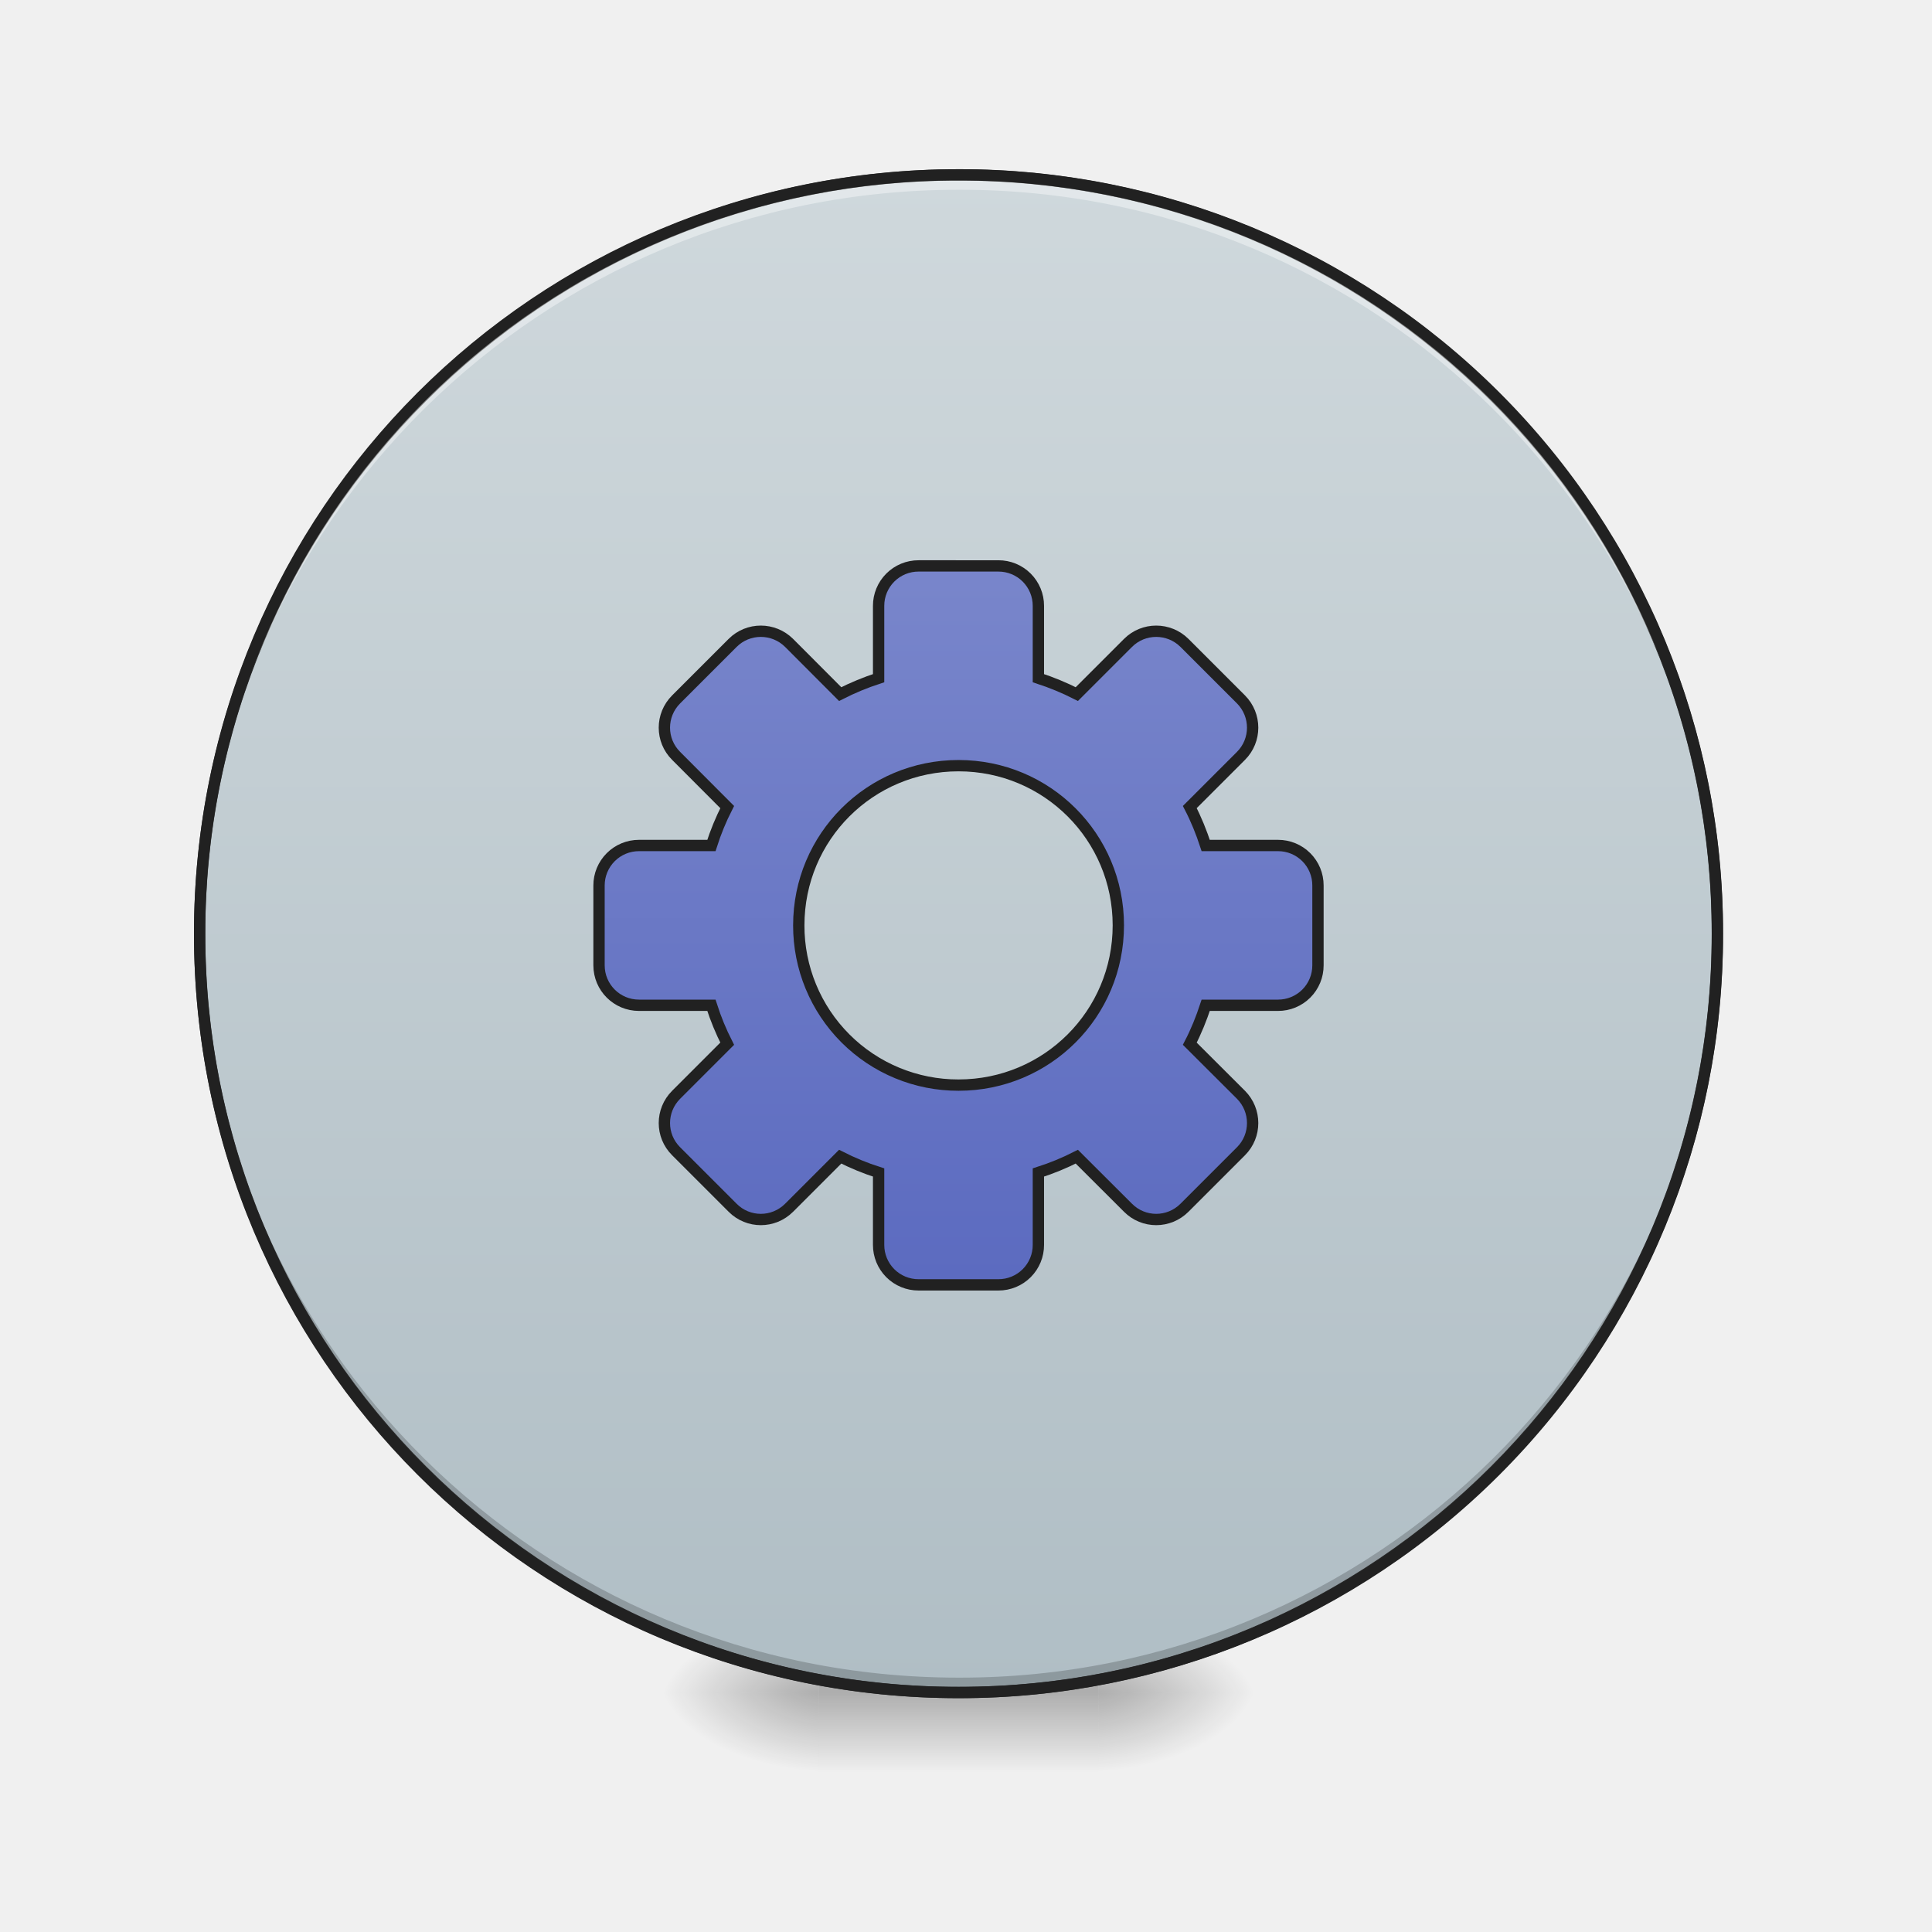
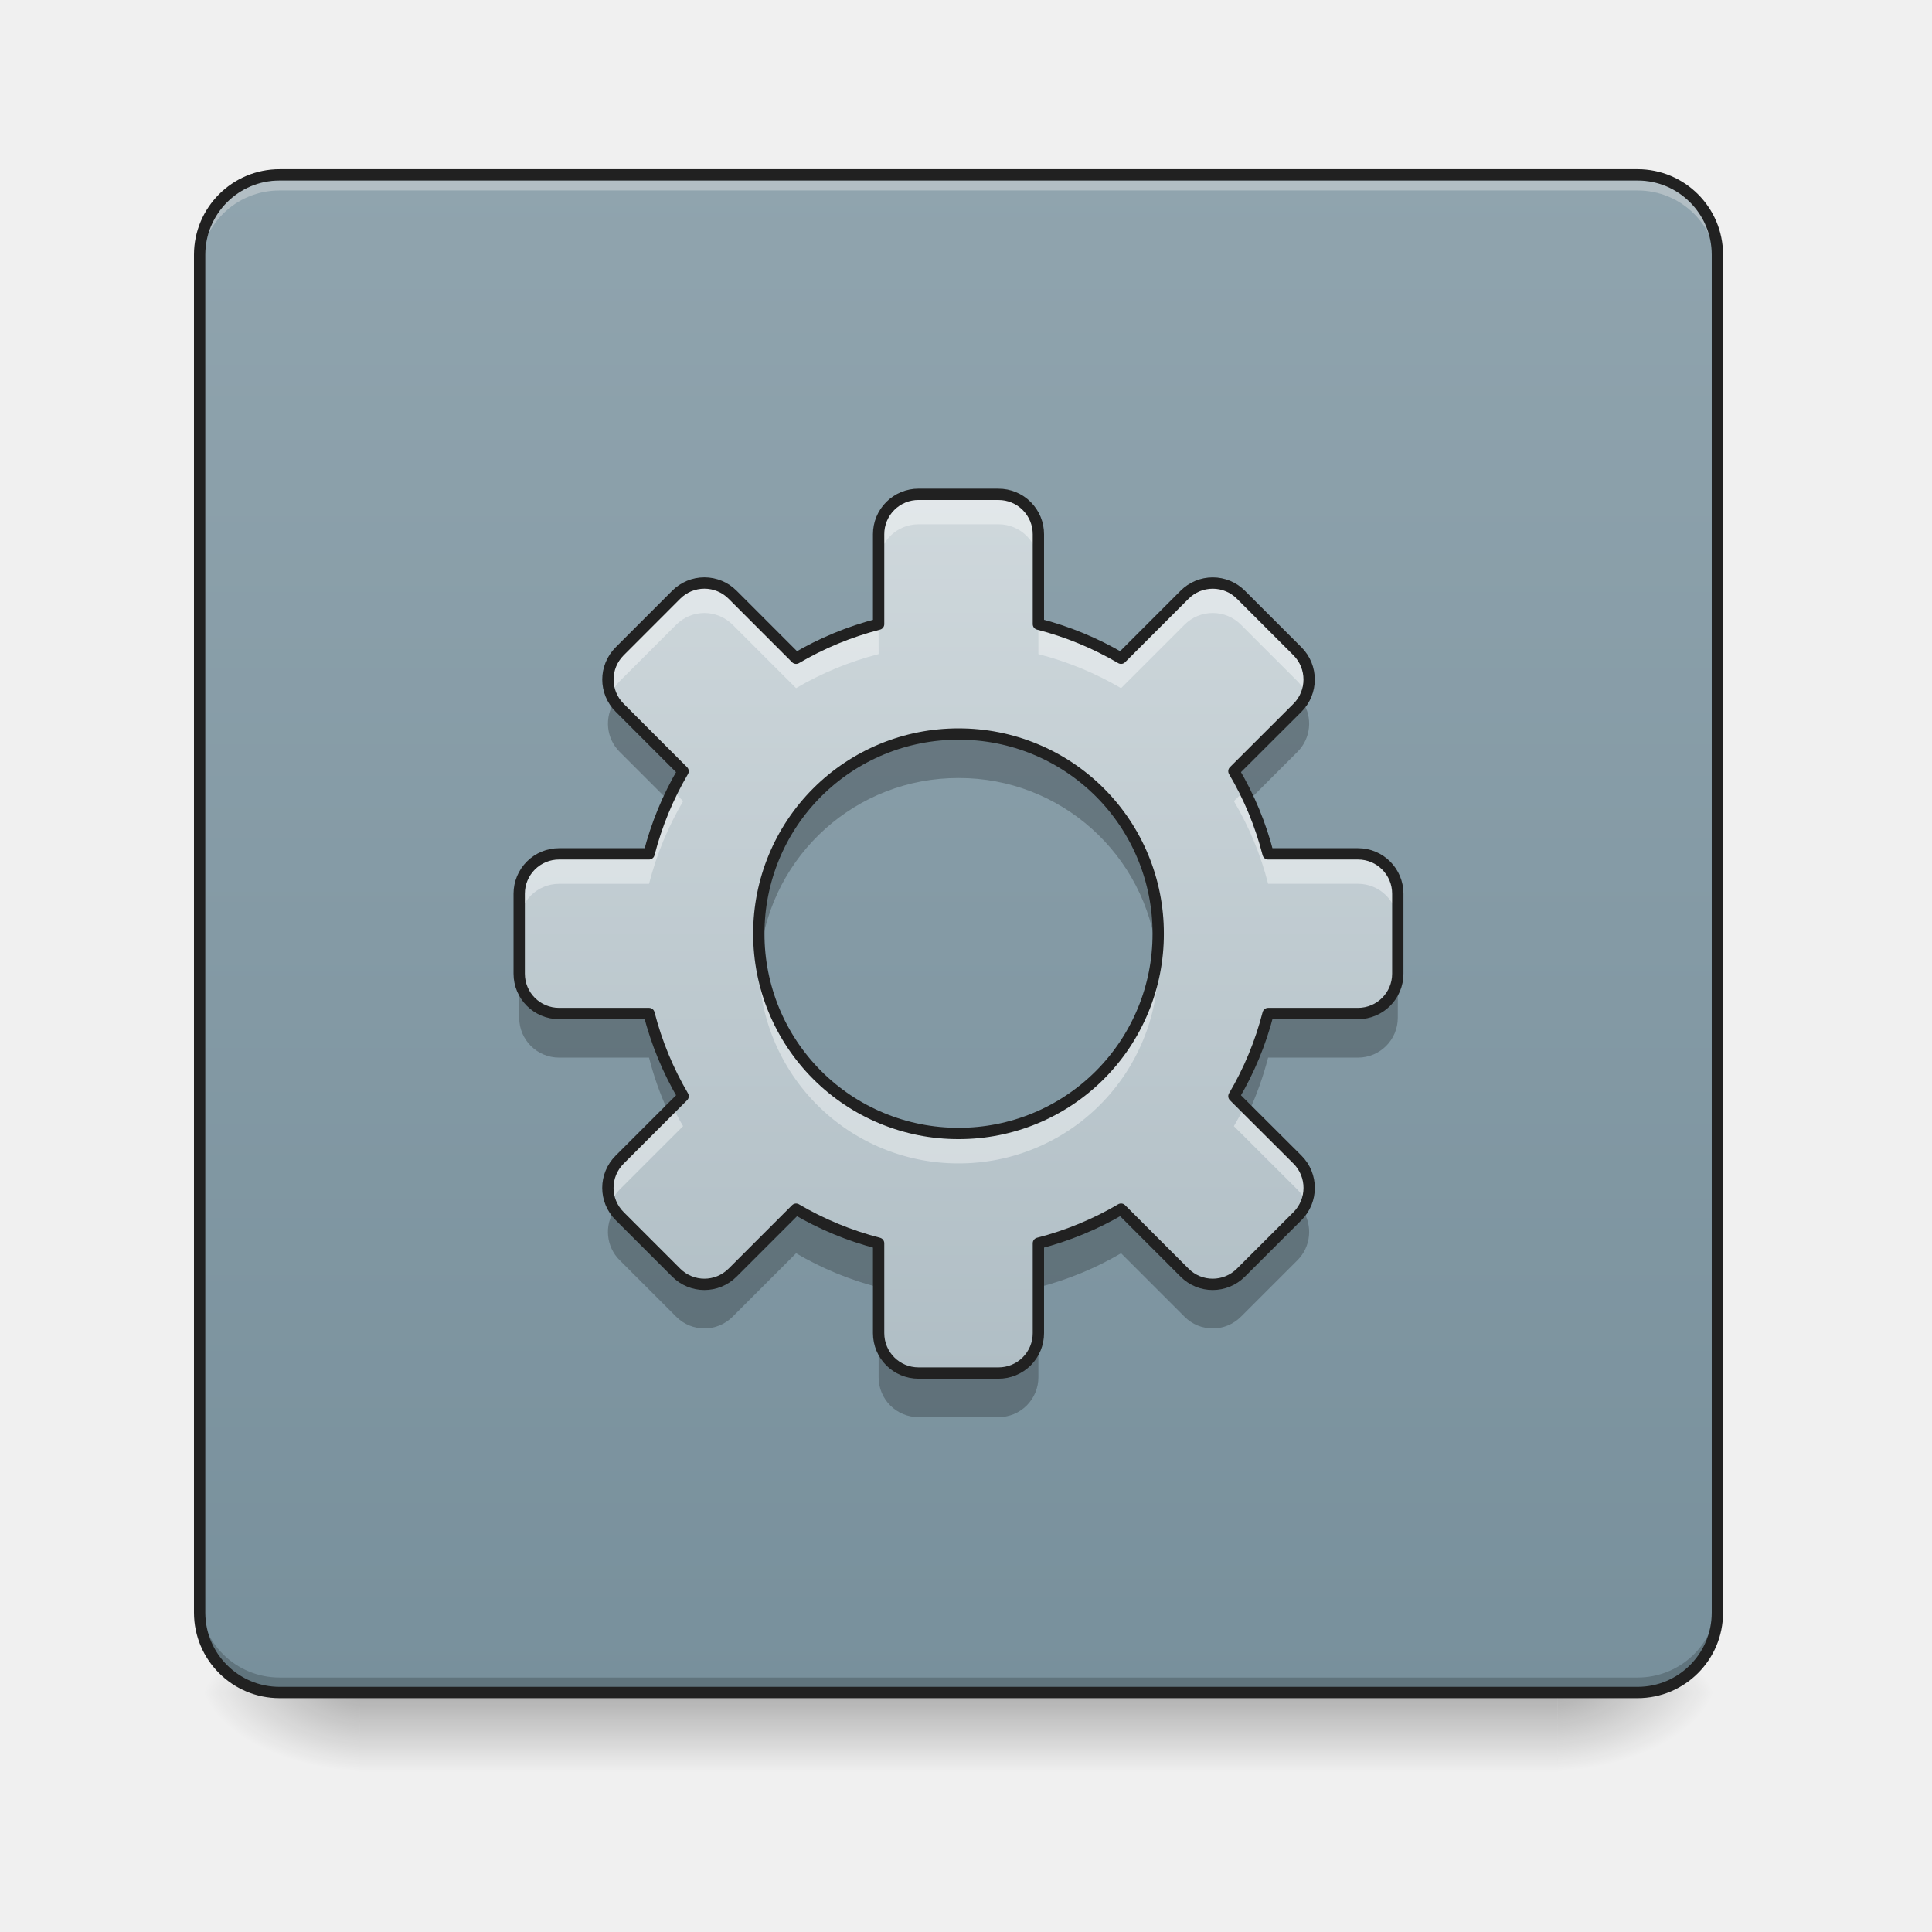
<svg xmlns="http://www.w3.org/2000/svg" width="64pt" height="64pt" viewBox="0 0 64 64">
  <defs>
-     <radialGradient id="a" gradientUnits="userSpaceOnUse" cx="450.909" cy="189.579" fx="450.909" fy="189.579" r="21.167" gradientTransform="matrix(0 -.15626 -.28128 0 89.046 127.19)">
+     <linearGradient id="a" gradientUnits="userSpaceOnUse" x1="254" y1="233.5" x2="254" y2="254.667" gradientTransform="translate(0 26.878) scale(.12501)">
+       <stop offset="0" stop-opacity=".275" />
+       <stop offset="1" stop-opacity="0" />
+     </linearGradient>
+     <radialGradient id="b" gradientUnits="userSpaceOnUse" cx="450.909" cy="189.579" fx="450.909" fy="189.579" r="21.167" gradientTransform="matrix(0 -.15626 -.28128 0 104.261 127.19)">
      <stop offset="0" stop-opacity=".314" />
      <stop offset=".222" stop-opacity=".275" />
      <stop offset="1" stop-opacity="0" />
    </radialGradient>
-     <radialGradient id="b" gradientUnits="userSpaceOnUse" cx="450.909" cy="189.579" fx="450.909" fy="189.579" r="21.167" gradientTransform="matrix(0 .15626 .28128 0 -25.54 -15.055)">
+     <radialGradient id="c" gradientUnits="userSpaceOnUse" cx="450.909" cy="189.579" fx="450.909" fy="189.579" r="21.167" gradientTransform="matrix(0 .15626 .28128 0 -40.755 -15.055)">
      <stop offset="0" stop-opacity=".314" />
      <stop offset=".222" stop-opacity=".275" />
      <stop offset="1" stop-opacity="0" />
    </radialGradient>
-     <radialGradient id="c" gradientUnits="userSpaceOnUse" cx="450.909" cy="189.579" fx="450.909" fy="189.579" r="21.167" gradientTransform="matrix(0 -.15626 .28128 0 -25.54 127.19)">
+     <radialGradient id="d" gradientUnits="userSpaceOnUse" cx="450.909" cy="189.579" fx="450.909" fy="189.579" r="21.167" gradientTransform="matrix(0 -.15626 .28128 0 -40.755 127.19)">
      <stop offset="0" stop-opacity=".314" />
      <stop offset=".222" stop-opacity=".275" />
      <stop offset="1" stop-opacity="0" />
    </radialGradient>
-     <radialGradient id="d" gradientUnits="userSpaceOnUse" cx="450.909" cy="189.579" fx="450.909" fy="189.579" r="21.167" gradientTransform="matrix(0 .15626 -.28128 0 89.046 -15.055)">
+     <radialGradient id="e" gradientUnits="userSpaceOnUse" cx="450.909" cy="189.579" fx="450.909" fy="189.579" r="21.167" gradientTransform="matrix(0 .15626 -.28128 0 104.261 -15.055)">
      <stop offset="0" stop-opacity=".314" />
      <stop offset=".222" stop-opacity=".275" />
      <stop offset="1" stop-opacity="0" />
    </radialGradient>
-     <linearGradient id="e" gradientUnits="userSpaceOnUse" x1="255.323" y1="233.5" x2="255.323" y2="254.667" gradientTransform="matrix(.02672 0 0 .12501 24.93 26.878)">
-       <stop offset="0" stop-opacity=".275" />
-       <stop offset="1" stop-opacity="0" />
+     <linearGradient id="f" gradientUnits="userSpaceOnUse" x1="169.333" y1="233.5" x2="169.333" y2="-168.667" gradientTransform="translate(0 26.878) scale(.12501)">
+       <stop offset="0" stop-color="#78909c" />
+       <stop offset="1" stop-color="#90a4ae" />
    </linearGradient>
-     <linearGradient id="f" gradientUnits="userSpaceOnUse" x1="254" y1="-168.667" x2="254" y2="233.5">
-       <stop offset="0" stop-color="#cfd8dc" />
-       <stop offset="1" stop-color="#b0bec5" />
-     </linearGradient>
-     <linearGradient id="g" gradientUnits="userSpaceOnUse" x1="254" y1="148.833" x2="254" y2="-41.667" gradientTransform="translate(0 -25.367)">
-       <stop offset="0" stop-color="#5c6bc0" />
-       <stop offset="1" stop-color="#7986cb" />
+     <linearGradient id="g" gradientUnits="userSpaceOnUse" x1="960" y1="1375.118" x2="960" y2="495.118" gradientTransform="scale(.03308)">
+       <stop offset="0" stop-color="#b0bec5" />
+       <stop offset="1" stop-color="#cfd8dc" />
    </linearGradient>
  </defs>
-   <path d="M36.383 56.066h5.293v-2.644h-5.293zm0 0" fill="url(#a)" />
-   <path d="M27.121 56.066h-5.289v2.649h5.29zm0 0" fill="url(#b)" />
-   <path d="M27.121 56.066h-5.289v-2.644h5.29zm0 0" fill="url(#c)" />
-   <path d="M36.383 56.066h5.293v2.649h-5.293zm0 0" fill="url(#d)" />
-   <path d="M27.121 55.406h9.262v3.309H27.12zm0 0" fill="url(#e)" />
-   <path d="M254.007-168.66c111.052 0 201.075 90.022 201.075 201.074s-90.023 201.074-201.075 201.074c-111.052 0-201.106-90.022-201.106-201.074s90.054-201.075 201.106-201.075zm0 0" transform="translate(0 26.878) scale(.12501)" fill="url(#f)" stroke-width="3" stroke-linecap="round" stroke="#333" />
-   <path d="M31.754 56.066A25.085 25.085 0 0 1 6.614 30.93l.003-.246c.13 13.812 11.293 24.89 25.137 24.89a25.082 25.082 0 0 0 25.137-24.89v.246a25.082 25.082 0 0 1-25.137 25.136zm0 0" fill-opacity=".196" />
-   <path d="M31.754 5.793A25.085 25.085 0 0 0 6.614 30.93l.003.246c.13-13.813 11.293-24.89 25.137-24.89a25.082 25.082 0 0 1 25.137 24.89v-.246A25.082 25.082 0 0 0 31.754 5.793zm0 0" fill="#fff" fill-opacity=".392" />
-   <path d="M31.754 5.605c-14.027 0-25.328 11.297-25.328 25.325 0 14.027 11.3 25.324 25.328 25.324A25.272 25.272 0 0 0 57.078 30.93 25.272 25.272 0 0 0 31.754 5.605zm0 .375a24.892 24.892 0 0 1 24.95 24.95 24.892 24.892 0 0 1-24.95 24.949A24.892 24.892 0 0 1 6.8 30.929 24.892 24.892 0 0 1 31.754 5.98zm0 0" fill="#212121" />
-   <path d="M243.414-65.046a10.562 10.562 0 0 0-10.592 10.593v19.155a71.254 71.254 0 0 0-10.187 4.218l-13.53-13.561c-4.156-4.125-10.843-4.125-14.967 0L179.17-29.674c-4.155 4.156-4.155 10.843 0 14.967L192.7-1.145a67.698 67.698 0 0 0-4.187 10.186h-19.185a10.582 10.582 0 0 0-10.593 10.593v21.154c0 5.875 4.75 10.593 10.593 10.593h19.185a67.698 67.698 0 0 0 4.187 10.186l-13.53 13.53c-4.155 4.156-4.155 10.843 0 14.968l14.968 14.967c4.124 4.156 10.811 4.156 14.967 0l13.53-13.53a67.698 67.698 0 0 0 10.187 4.187v19.186a10.562 10.562 0 0 0 10.592 10.592h21.154a10.562 10.562 0 0 0 10.593-10.592V95.689a67.698 67.698 0 0 0 10.187-4.187l13.561 13.53c4.125 4.156 10.811 4.156 14.967 0l14.968-14.967c4.124-4.125 4.124-10.812 0-14.968l-13.562-13.53c1.688-3.25 3.063-6.655 4.219-10.186h19.154a10.562 10.562 0 0 0 10.593-10.593V19.634A10.562 10.562 0 0 0 338.655 9.04h-19.154c-1.156-3.53-2.531-6.937-4.219-10.186l13.562-13.562c4.124-4.124 4.124-10.811 0-14.967L313.876-44.64c-4.156-4.125-10.842-4.125-14.967 0l-13.561 13.56a71.254 71.254 0 0 0-10.187-4.217v-19.155a10.562 10.562 0 0 0-10.593-10.593zm10.593 52.933c23.435 0 42.34 18.873 42.34 42.308 0 23.467-18.905 42.34-42.34 42.34a42.234 42.234 0 0 1-42.34-42.34c0-23.435 18.873-42.308 42.34-42.308zm0 0" transform="translate(0 26.878) scale(.12501)" fill="url(#g)" stroke-width="3" stroke-linecap="round" stroke="#212121" />
+   <path d="M11.906 55.871h39.692v2.941H11.906zm0 0" fill="url(#a)" />
+   <path d="M51.598 56.066h5.293v-2.644h-5.293zm0 0" fill="url(#b)" />
+   <path d="M11.906 56.066H6.613v2.649h5.293zm0 0" fill="url(#c)" />
+   <path d="M11.906 56.066H6.613v-2.644h5.293zm0 0" fill="url(#d)" />
+   <path d="M51.598 56.066h5.293v2.649h-5.293zm0 0" fill="url(#e)" />
+   <path d="M9.262 5.793h44.984a2.644 2.644 0 0 1 2.645 2.644v44.985a2.644 2.644 0 0 1-2.645 2.644H9.262a2.647 2.647 0 0 1-2.649-2.644V8.438a2.647 2.647 0 0 1 2.649-2.645zm0 0" fill="url(#f)" />
+   <path d="M9.262 5.977a2.643 2.643 0 0 0-2.649 2.648v.328A2.64 2.64 0 0 1 9.262 6.31h44.984a2.637 2.637 0 0 1 2.645 2.644v-.328a2.64 2.64 0 0 0-2.645-2.648zm0 0" fill="#e6e6e6" fill-opacity=".392" />
+   <path d="M9.262 55.902a2.642 2.642 0 0 1-2.649-2.644v-.332a2.642 2.642 0 0 0 2.649 2.644h44.984a2.639 2.639 0 0 0 2.645-2.644v.332a2.639 2.639 0 0 1-2.645 2.644zm0 0" fill-opacity=".196" />
+   <path d="M9.262 5.793h44.984a2.644 2.644 0 0 1 2.645 2.644v44.985a2.644 2.644 0 0 1-2.645 2.644H9.262a2.647 2.647 0 0 1-2.649-2.644V8.437a2.647 2.647 0 0 1 2.649-2.644zm0 0" fill="none" stroke-width=".375" stroke-linecap="round" stroke="#212121" />
+   <path d="M30.43 16.375a1.32 1.32 0 0 0-1.325 1.324v2.977c-.972.25-1.89.633-2.734 1.129l-2.101-2.102a1.318 1.318 0 0 0-1.872 0l-1.87 1.871c-.52.52-.52 1.352 0 1.871l2.1 2.102a10.565 10.565 0 0 0-1.128 2.738h-2.977a1.32 1.32 0 0 0-1.324 1.32v2.649c0 .73.59 1.32 1.324 1.32H21.5c.25.977.633 1.895 1.129 2.739l-2.102 2.101c-.52.52-.52 1.352 0 1.871l1.871 1.871c.52.52 1.352.52 1.872 0l2.101-2.101c.844.496 1.762.879 2.734 1.129v2.976c0 .735.59 1.324 1.325 1.324h2.644a1.32 1.32 0 0 0 1.324-1.324v-2.976c.973-.25 1.895-.633 2.739-1.13l2.101 2.102c.516.52 1.352.52 1.871 0l1.871-1.87a1.325 1.325 0 0 0 0-1.872l-2.105-2.102c.5-.843.883-1.761 1.133-2.738h2.976c.73 0 1.32-.59 1.32-1.32v-2.649c0-.73-.59-1.32-1.32-1.32h-2.976a10.44 10.44 0 0 0-1.133-2.738l2.105-2.102a1.325 1.325 0 0 0 0-1.87l-1.87-1.872a1.318 1.318 0 0 0-1.872 0l-2.101 2.102a10.622 10.622 0 0 0-2.739-1.13V17.7a1.32 1.32 0 0 0-1.324-1.324zm1.324 7.941a6.598 6.598 0 0 1 6.613 6.614 6.602 6.602 0 0 1-6.613 6.617 6.605 6.605 0 0 1-6.617-6.617 6.602 6.602 0 0 1 6.617-6.614zm0 0" fill="url(#g)" />
+   <path d="M30.43 16.375a1.32 1.32 0 0 0-1.325 1.324v.992c0-.734.59-1.324 1.325-1.324h2.644c.735 0 1.324.59 1.324 1.324V17.7a1.32 1.32 0 0 0-1.324-1.324zm-7.098 2.941a1.32 1.32 0 0 0-.934.387l-1.87 1.871c-.391.39-.489.953-.294 1.434.067-.16.164-.313.293-.442l1.871-1.87c.52-.52 1.352-.52 1.872 0l2.101 2.1a10.595 10.595 0 0 1 2.734-1.128v-.992c-.972.25-1.89.633-2.734 1.129l-2.101-2.102a1.328 1.328 0 0 0-.938-.387zm16.84 0a1.32 1.32 0 0 0-.934.387l-2.101 2.102a10.622 10.622 0 0 0-2.739-1.13v.993c.973.25 1.895.633 2.739 1.129l2.101-2.102a1.318 1.318 0 0 1 1.871 0l1.871 1.871c.13.13.227.282.293.442a1.33 1.33 0 0 0-.293-1.434l-1.87-1.87a1.328 1.328 0 0 0-.938-.388zm-17.89 6.875c-.333.66-.595 1.36-.782 2.094h-2.977a1.32 1.32 0 0 0-1.324 1.32v.993c0-.73.59-1.32 1.324-1.32H21.5c.25-.977.633-1.895 1.129-2.739zm18.945 0l-.352.348c.5.844.883 1.762 1.133 2.738h2.976c.73 0 1.32.59 1.32 1.32v-.992c0-.73-.59-1.32-1.32-1.32h-2.976a10.585 10.585 0 0 0-.781-2.094zm-16.07 5.235a6.605 6.605 0 0 0 6.598 7.113 6.602 6.602 0 0 0 6.612-6.617 6.94 6.94 0 0 0-.015-.496 6.603 6.603 0 0 1-6.598 6.12 6.597 6.597 0 0 1-6.598-6.12zM22.28 36.66l-1.754 1.754c-.39.387-.488.953-.293 1.434.067-.16.164-.313.293-.442l2.102-2.101c-.125-.211-.238-.426-.348-.645zm18.946 0c-.11.219-.227.434-.352.645l2.105 2.101c.13.13.227.282.293.442a1.33 1.33 0 0 0-.293-1.434zm0 0" fill="#fff" fill-opacity=".392" />
+   <path d="M20.36 23.242a1.317 1.317 0 0 0 .167 1.664l1.602 1.602c.148-.328.316-.649.5-.961l-2.102-2.102a1.16 1.16 0 0 1-.168-.203zm22.788 0c-.05.07-.105.14-.168.203l-2.105 2.102c.184.312.352.633.504.96l1.601-1.6a1.322 1.322 0 0 0 .168-1.665zm-11.394 1.074a6.602 6.602 0 0 0-6.574 7.344 6.597 6.597 0 0 1 6.574-5.887 6.597 6.597 0 0 1 6.574 5.887 6.44 6.44 0 0 0 .04-.73 6.598 6.598 0 0 0-6.614-6.614zm-14.555 7.938v1.46c0 .731.59 1.321 1.324 1.321H21.5c.156.617.367 1.211.629 1.778l.5-.5a10.565 10.565 0 0 1-1.129-2.739h-2.977a1.32 1.32 0 0 1-1.324-1.32zm29.106 0c0 .73-.59 1.32-1.32 1.32h-2.977a10.44 10.44 0 0 1-1.133 2.739l.504.5c.258-.567.469-1.16.629-1.778h2.976c.73 0 1.32-.59 1.32-1.32zm-19.934 7.8l-2.101 2.102c-.52.52-1.352.52-1.872 0l-1.87-1.87a1.055 1.055 0 0 1-.169-.208 1.322 1.322 0 0 0 .168 1.668l1.871 1.871c.52.52 1.352.52 1.872 0l2.101-2.101c.844.496 1.762.879 2.734 1.129v-1.461c-.972-.25-1.89-.633-2.734-1.13zm10.766 0c-.844.497-1.766.88-2.739 1.13v1.46c.973-.25 1.895-.632 2.739-1.128l2.101 2.101c.516.52 1.352.52 1.871 0l1.871-1.87a1.327 1.327 0 0 0 .168-1.669 1.44 1.44 0 0 1-.168.207l-1.87 1.871c-.52.52-1.356.52-1.872 0zm-8.032 4.106v1.461c0 .734.59 1.324 1.325 1.324h2.644a1.32 1.32 0 0 0 1.324-1.324v-1.46a1.32 1.32 0 0 1-1.324 1.323H30.43a1.32 1.32 0 0 1-1.325-1.324zm0 0" fill-opacity=".235" />
+   <path d="M30.43 16.375a1.32 1.32 0 0 0-1.325 1.324v2.977c-.972.25-1.89.633-2.734 1.129l-2.101-2.102a1.318 1.318 0 0 0-1.872 0l-1.87 1.871c-.52.52-.52 1.352 0 1.871l2.1 2.102a10.565 10.565 0 0 0-1.128 2.738h-2.977a1.32 1.32 0 0 0-1.324 1.32v2.649c0 .73.59 1.32 1.324 1.32H21.5c.25.977.633 1.895 1.129 2.739l-2.102 2.101c-.52.52-.52 1.352 0 1.871l1.871 1.871c.52.52 1.352.52 1.872 0l2.101-2.101c.844.496 1.762.879 2.734 1.129v2.976c0 .735.59 1.324 1.325 1.324h2.644a1.32 1.32 0 0 0 1.324-1.324v-2.976c.973-.25 1.895-.633 2.739-1.13l2.101 2.102c.516.52 1.352.52 1.871 0l1.872-1.87a1.325 1.325 0 0 0 0-1.872l-2.106-2.101c.5-.844.883-1.762 1.133-2.739h2.976c.73 0 1.32-.59 1.32-1.32v-2.649c0-.73-.59-1.32-1.32-1.32h-2.976a10.44 10.44 0 0 0-1.133-2.738l2.106-2.102a1.325 1.325 0 0 0 0-1.87l-1.872-1.872a1.318 1.318 0 0 0-1.87 0l-2.102 2.102a10.622 10.622 0 0 0-2.739-1.13V17.7a1.32 1.32 0 0 0-1.324-1.324zm1.324 7.941a6.598 6.598 0 0 1 6.613 6.614 6.602 6.602 0 0 1-6.613 6.617 6.605 6.605 0 0 1-6.617-6.617 6.602 6.602 0 0 1 6.617-6.614zm0 0" fill="none" stroke-width=".375" stroke-linecap="round" stroke-linejoin="round" stroke="#212121" />
</svg>
